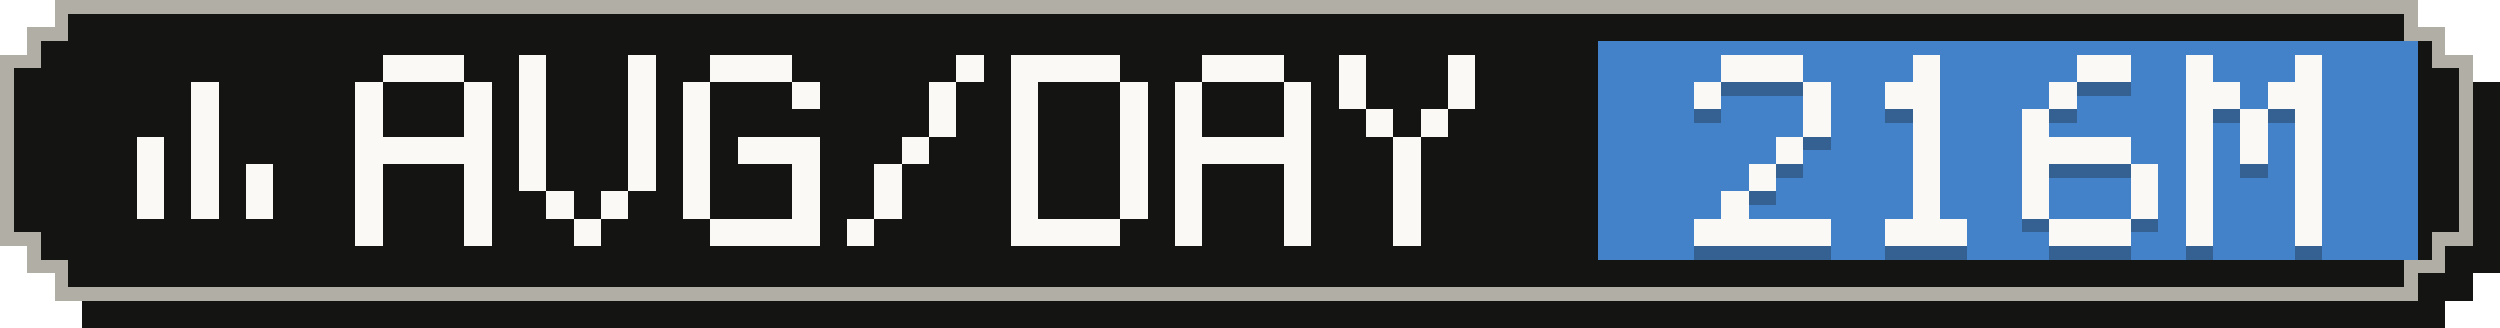
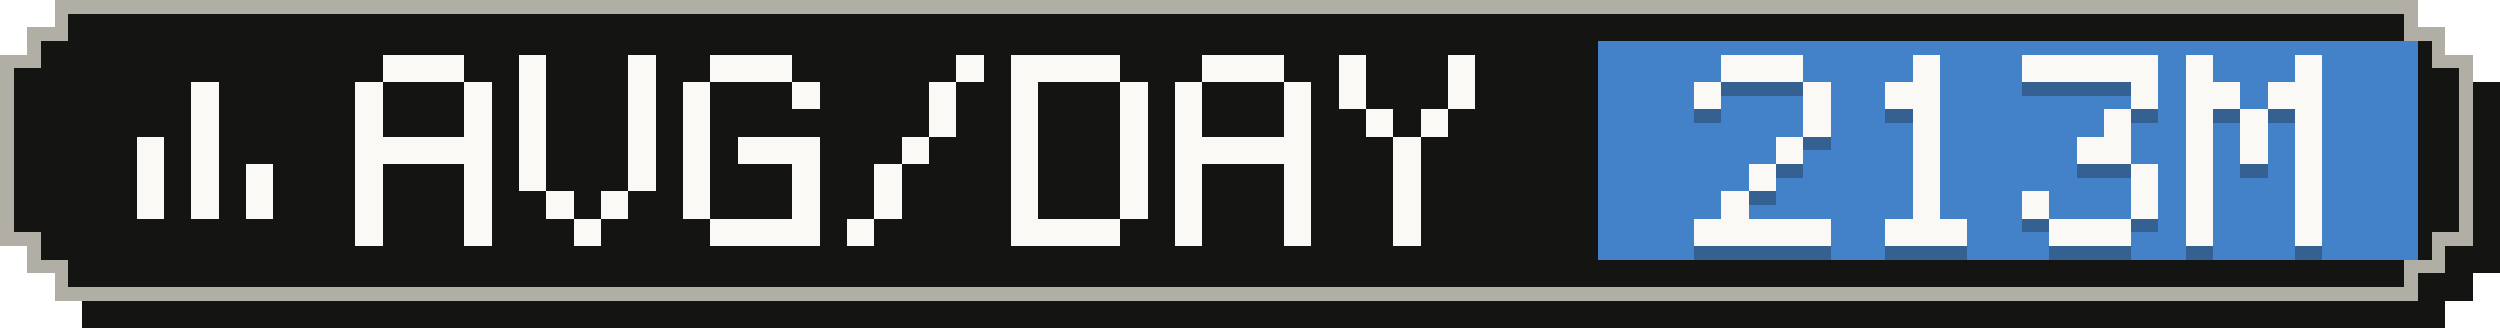
- <svg xmlns="http://www.w3.org/2000/svg" width="183" height="24" viewBox="0 0 183 24" role="img" aria-label="Average tokens per active day: 216M">
+ <svg xmlns="http://www.w3.org/2000/svg" width="183" height="24" viewBox="0 0 183 24" role="img" aria-label="Average tokens per active day: 213M">
  <g shape-rendering="crispEdges">
    <path fill="#141413" d="M6,2 H179 V4 H181 V6 H183 V20 H181 V22 H179 V24 H6 V22 H4 V20 H2 V6 H4 V4 H6 Z" />
    <path fill="#b0aea5" d="M4,0 H177 V2 H179 V4 H181 V18 H179 V20 H177 V22 H4 V20 H2 V18 H0 V4 H2 V2 H4 Z" />
    <path fill="#141413" d="M5,1 H176 V3 H178 V5 H180 V17 H178 V19 H176 V21 H5 V19 H3 V17 H1 V5 H3 V3 H5 Z" />
    <rect fill="#4382c9" x="117" y="3" width="60" height="16" />
    <g fill="#faf9f5">
      <rect x="14" y="6" width="2" height="2" />
      <rect x="14" y="8" width="2" height="2" />
      <rect x="10" y="10" width="2" height="2" />
      <rect x="14" y="10" width="2" height="2" />
      <rect x="10" y="12" width="2" height="2" />
      <rect x="14" y="12" width="2" height="2" />
      <rect x="18" y="12" width="2" height="2" />
      <rect x="10" y="14" width="2" height="2" />
      <rect x="14" y="14" width="2" height="2" />
      <rect x="18" y="14" width="2" height="2" />
    </g>
    <g fill="#faf9f5">
      <rect x="28" y="4" width="6" height="2" />
      <rect x="26" y="6" width="2" height="2" />
      <rect x="34" y="6" width="2" height="2" />
      <rect x="26" y="8" width="2" height="2" />
      <rect x="34" y="8" width="2" height="2" />
      <rect x="26" y="10" width="10" height="2" />
      <rect x="26" y="12" width="2" height="2" />
      <rect x="34" y="12" width="2" height="2" />
      <rect x="26" y="14" width="2" height="2" />
      <rect x="34" y="14" width="2" height="2" />
      <rect x="26" y="16" width="2" height="2" />
      <rect x="34" y="16" width="2" height="2" />
      <rect x="38" y="4" width="2" height="2" />
      <rect x="46" y="4" width="2" height="2" />
      <rect x="38" y="6" width="2" height="2" />
      <rect x="46" y="6" width="2" height="2" />
      <rect x="38" y="8" width="2" height="2" />
      <rect x="46" y="8" width="2" height="2" />
      <rect x="38" y="10" width="2" height="2" />
      <rect x="46" y="10" width="2" height="2" />
      <rect x="38" y="12" width="2" height="2" />
      <rect x="46" y="12" width="2" height="2" />
      <rect x="40" y="14" width="2" height="2" />
      <rect x="44" y="14" width="2" height="2" />
      <rect x="42" y="16" width="2" height="2" />
      <rect x="52" y="4" width="6" height="2" />
      <rect x="50" y="6" width="2" height="2" />
      <rect x="58" y="6" width="2" height="2" />
      <rect x="50" y="8" width="2" height="2" />
      <rect x="50" y="10" width="2" height="2" />
      <rect x="54" y="10" width="6" height="2" />
      <rect x="50" y="12" width="2" height="2" />
      <rect x="58" y="12" width="2" height="2" />
      <rect x="50" y="14" width="2" height="2" />
      <rect x="58" y="14" width="2" height="2" />
      <rect x="52" y="16" width="8" height="2" />
      <rect x="70" y="4" width="2" height="2" />
      <rect x="68" y="6" width="2" height="2" />
      <rect x="68" y="8" width="2" height="2" />
      <rect x="66" y="10" width="2" height="2" />
      <rect x="64" y="12" width="2" height="2" />
      <rect x="64" y="14" width="2" height="2" />
      <rect x="62" y="16" width="2" height="2" />
      <rect x="74" y="4" width="8" height="2" />
      <rect x="74" y="6" width="2" height="2" />
      <rect x="82" y="6" width="2" height="2" />
      <rect x="74" y="8" width="2" height="2" />
      <rect x="82" y="8" width="2" height="2" />
      <rect x="74" y="10" width="2" height="2" />
      <rect x="82" y="10" width="2" height="2" />
      <rect x="74" y="12" width="2" height="2" />
      <rect x="82" y="12" width="2" height="2" />
      <rect x="74" y="14" width="2" height="2" />
      <rect x="82" y="14" width="2" height="2" />
      <rect x="74" y="16" width="8" height="2" />
      <rect x="88" y="4" width="6" height="2" />
      <rect x="86" y="6" width="2" height="2" />
      <rect x="94" y="6" width="2" height="2" />
      <rect x="86" y="8" width="2" height="2" />
      <rect x="94" y="8" width="2" height="2" />
      <rect x="86" y="10" width="10" height="2" />
      <rect x="86" y="12" width="2" height="2" />
      <rect x="94" y="12" width="2" height="2" />
      <rect x="86" y="14" width="2" height="2" />
      <rect x="94" y="14" width="2" height="2" />
      <rect x="86" y="16" width="2" height="2" />
      <rect x="94" y="16" width="2" height="2" />
      <rect x="98" y="4" width="2" height="2" />
      <rect x="106" y="4" width="2" height="2" />
      <rect x="98" y="6" width="2" height="2" />
      <rect x="106" y="6" width="2" height="2" />
      <rect x="100" y="8" width="2" height="2" />
      <rect x="104" y="8" width="2" height="2" />
      <rect x="102" y="10" width="2" height="2" />
      <rect x="102" y="12" width="2" height="2" />
      <rect x="102" y="14" width="2" height="2" />
      <rect x="102" y="16" width="2" height="2" />
    </g>
    <g fill="#141413" fill-opacity=".3">
      <rect x="126" y="5" width="6" height="2" />
      <rect x="124" y="7" width="2" height="2" />
      <rect x="132" y="7" width="2" height="2" />
      <rect x="132" y="9" width="2" height="2" />
      <rect x="130" y="11" width="2" height="2" />
      <rect x="128" y="13" width="2" height="2" />
      <rect x="126" y="15" width="2" height="2" />
      <rect x="124" y="17" width="10" height="2" />
      <rect x="140" y="5" width="2" height="2" />
      <rect x="138" y="7" width="4" height="2" />
      <rect x="140" y="9" width="2" height="2" />
      <rect x="140" y="11" width="2" height="2" />
      <rect x="140" y="13" width="2" height="2" />
      <rect x="140" y="15" width="2" height="2" />
      <rect x="138" y="17" width="6" height="2" />
-       <rect x="152" y="5" width="4" height="2" />
-       <rect x="150" y="7" width="2" height="2" />
-       <rect x="148" y="9" width="2" height="2" />
-       <rect x="148" y="11" width="8" height="2" />
-       <rect x="148" y="13" width="2" height="2" />
+       <rect x="148" y="5" width="10" height="2" />
+       <rect x="156" y="7" width="2" height="2" />
+       <rect x="154" y="9" width="2" height="2" />
+       <rect x="152" y="11" width="4" height="2" />
      <rect x="156" y="13" width="2" height="2" />
      <rect x="148" y="15" width="2" height="2" />
      <rect x="156" y="15" width="2" height="2" />
      <rect x="150" y="17" width="6" height="2" />
      <rect x="160" y="5" width="2" height="2" />
      <rect x="168" y="5" width="2" height="2" />
      <rect x="160" y="7" width="4" height="2" />
      <rect x="166" y="7" width="4" height="2" />
      <rect x="160" y="9" width="2" height="2" />
      <rect x="164" y="9" width="2" height="2" />
      <rect x="168" y="9" width="2" height="2" />
      <rect x="160" y="11" width="2" height="2" />
      <rect x="164" y="11" width="2" height="2" />
      <rect x="168" y="11" width="2" height="2" />
      <rect x="160" y="13" width="2" height="2" />
      <rect x="168" y="13" width="2" height="2" />
      <rect x="160" y="15" width="2" height="2" />
      <rect x="168" y="15" width="2" height="2" />
      <rect x="160" y="17" width="2" height="2" />
      <rect x="168" y="17" width="2" height="2" />
    </g>
    <g fill="#faf9f5">
      <rect x="126" y="4" width="6" height="2" />
      <rect x="124" y="6" width="2" height="2" />
      <rect x="132" y="6" width="2" height="2" />
      <rect x="132" y="8" width="2" height="2" />
      <rect x="130" y="10" width="2" height="2" />
      <rect x="128" y="12" width="2" height="2" />
      <rect x="126" y="14" width="2" height="2" />
      <rect x="124" y="16" width="10" height="2" />
      <rect x="140" y="4" width="2" height="2" />
      <rect x="138" y="6" width="4" height="2" />
      <rect x="140" y="8" width="2" height="2" />
      <rect x="140" y="10" width="2" height="2" />
      <rect x="140" y="12" width="2" height="2" />
      <rect x="140" y="14" width="2" height="2" />
      <rect x="138" y="16" width="6" height="2" />
-       <rect x="152" y="4" width="4" height="2" />
-       <rect x="150" y="6" width="2" height="2" />
-       <rect x="148" y="8" width="2" height="2" />
-       <rect x="148" y="10" width="8" height="2" />
-       <rect x="148" y="12" width="2" height="2" />
+       <rect x="148" y="4" width="10" height="2" />
+       <rect x="156" y="6" width="2" height="2" />
+       <rect x="154" y="8" width="2" height="2" />
+       <rect x="152" y="10" width="4" height="2" />
      <rect x="156" y="12" width="2" height="2" />
      <rect x="148" y="14" width="2" height="2" />
      <rect x="156" y="14" width="2" height="2" />
      <rect x="150" y="16" width="6" height="2" />
      <rect x="160" y="4" width="2" height="2" />
      <rect x="168" y="4" width="2" height="2" />
      <rect x="160" y="6" width="4" height="2" />
      <rect x="166" y="6" width="4" height="2" />
      <rect x="160" y="8" width="2" height="2" />
      <rect x="164" y="8" width="2" height="2" />
      <rect x="168" y="8" width="2" height="2" />
      <rect x="160" y="10" width="2" height="2" />
      <rect x="164" y="10" width="2" height="2" />
      <rect x="168" y="10" width="2" height="2" />
      <rect x="160" y="12" width="2" height="2" />
      <rect x="168" y="12" width="2" height="2" />
      <rect x="160" y="14" width="2" height="2" />
      <rect x="168" y="14" width="2" height="2" />
      <rect x="160" y="16" width="2" height="2" />
      <rect x="168" y="16" width="2" height="2" />
    </g>
  </g>
</svg>
